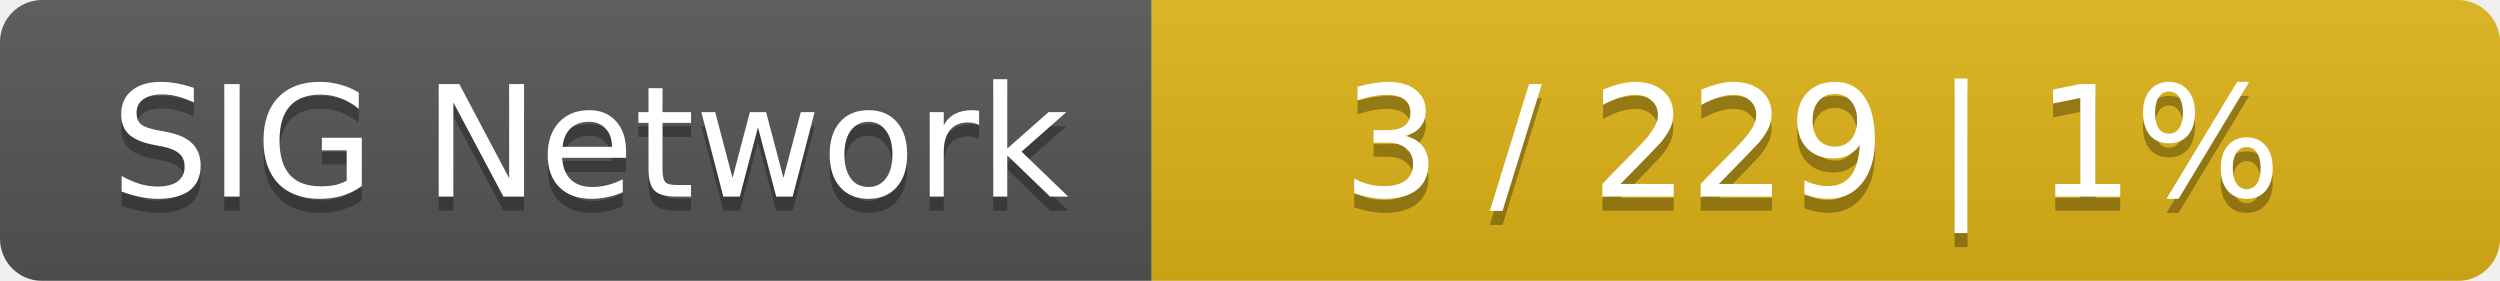
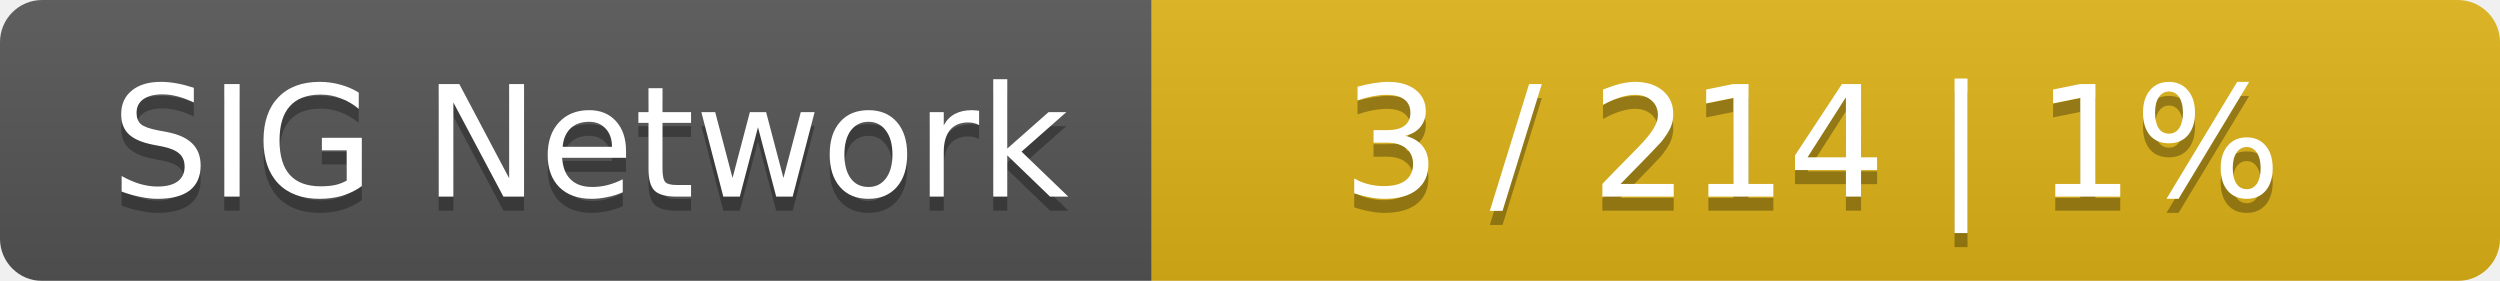
<svg xmlns="http://www.w3.org/2000/svg" width="178" height="20">
  <linearGradient id="smooth" x2="0" y2="100%">
    <stop offset="0" stop-color="#bbb" stop-opacity=".1" />
    <stop offset="1" stop-opacity=".1" />
  </linearGradient>
  <mask id="round">
    <rect width="178" height="20" rx="3" fill="#fff" />
  </mask>
  <g mask="url(#round)">
    <rect width="82" height="20" fill="#555" />
    <rect x="82" width="96" height="20" fill="#dfb317" />
    <rect width="178" height="20" fill="url(#smooth)" />
  </g>
  <g fill="#fff" text-anchor="middle" font-family="DejaVu Sans,Verdana,Geneva,sans-serif" font-size="11">
    <text x="42" y="15" fill="#010101" fill-opacity=".3">SIG Network</text>
    <text x="42" y="14">SIG Network</text>
-     <text x="129" y="15" fill="#010101" fill-opacity=".3">3 / 229    |    1%</text>
-     <text x="129" y="14">3 / 229    |    1%</text>
+     <text x="129" y="15" fill="#010101" fill-opacity=".3">3 / 214    |    1%</text>
+     <text x="129" y="14">3 / 214    |    1%</text>
  </g>
</svg>
